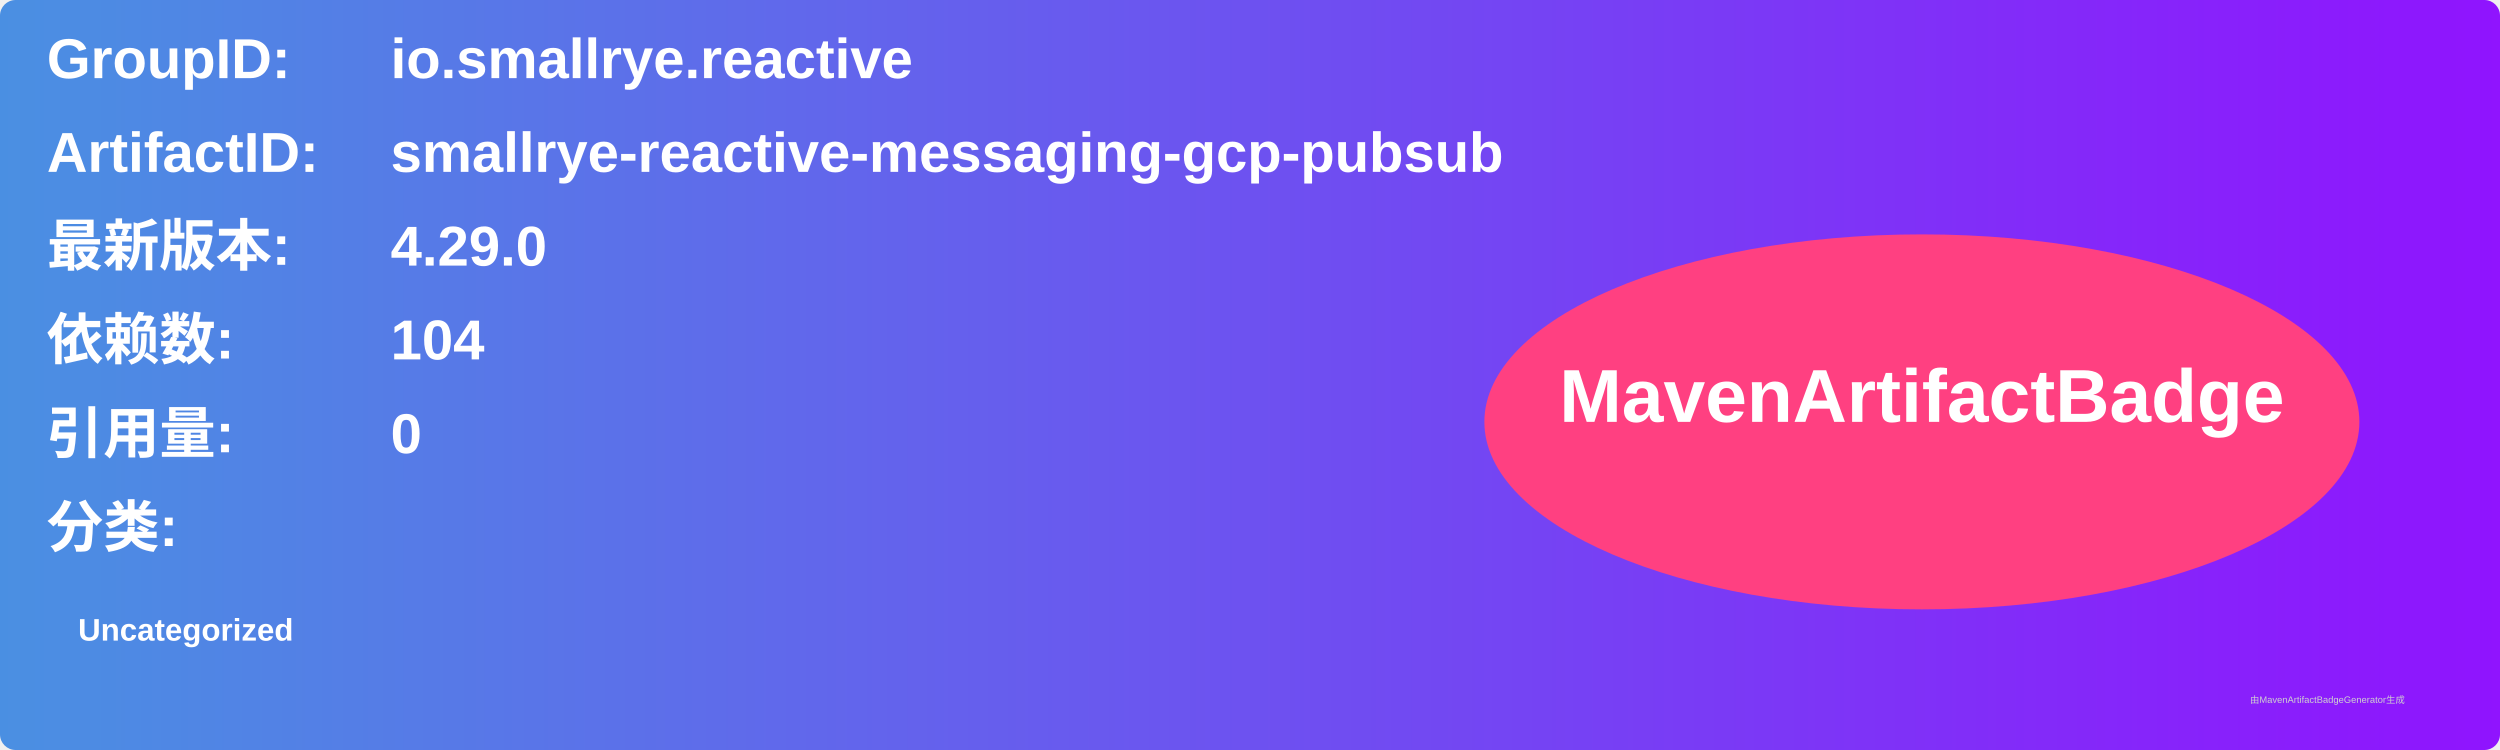
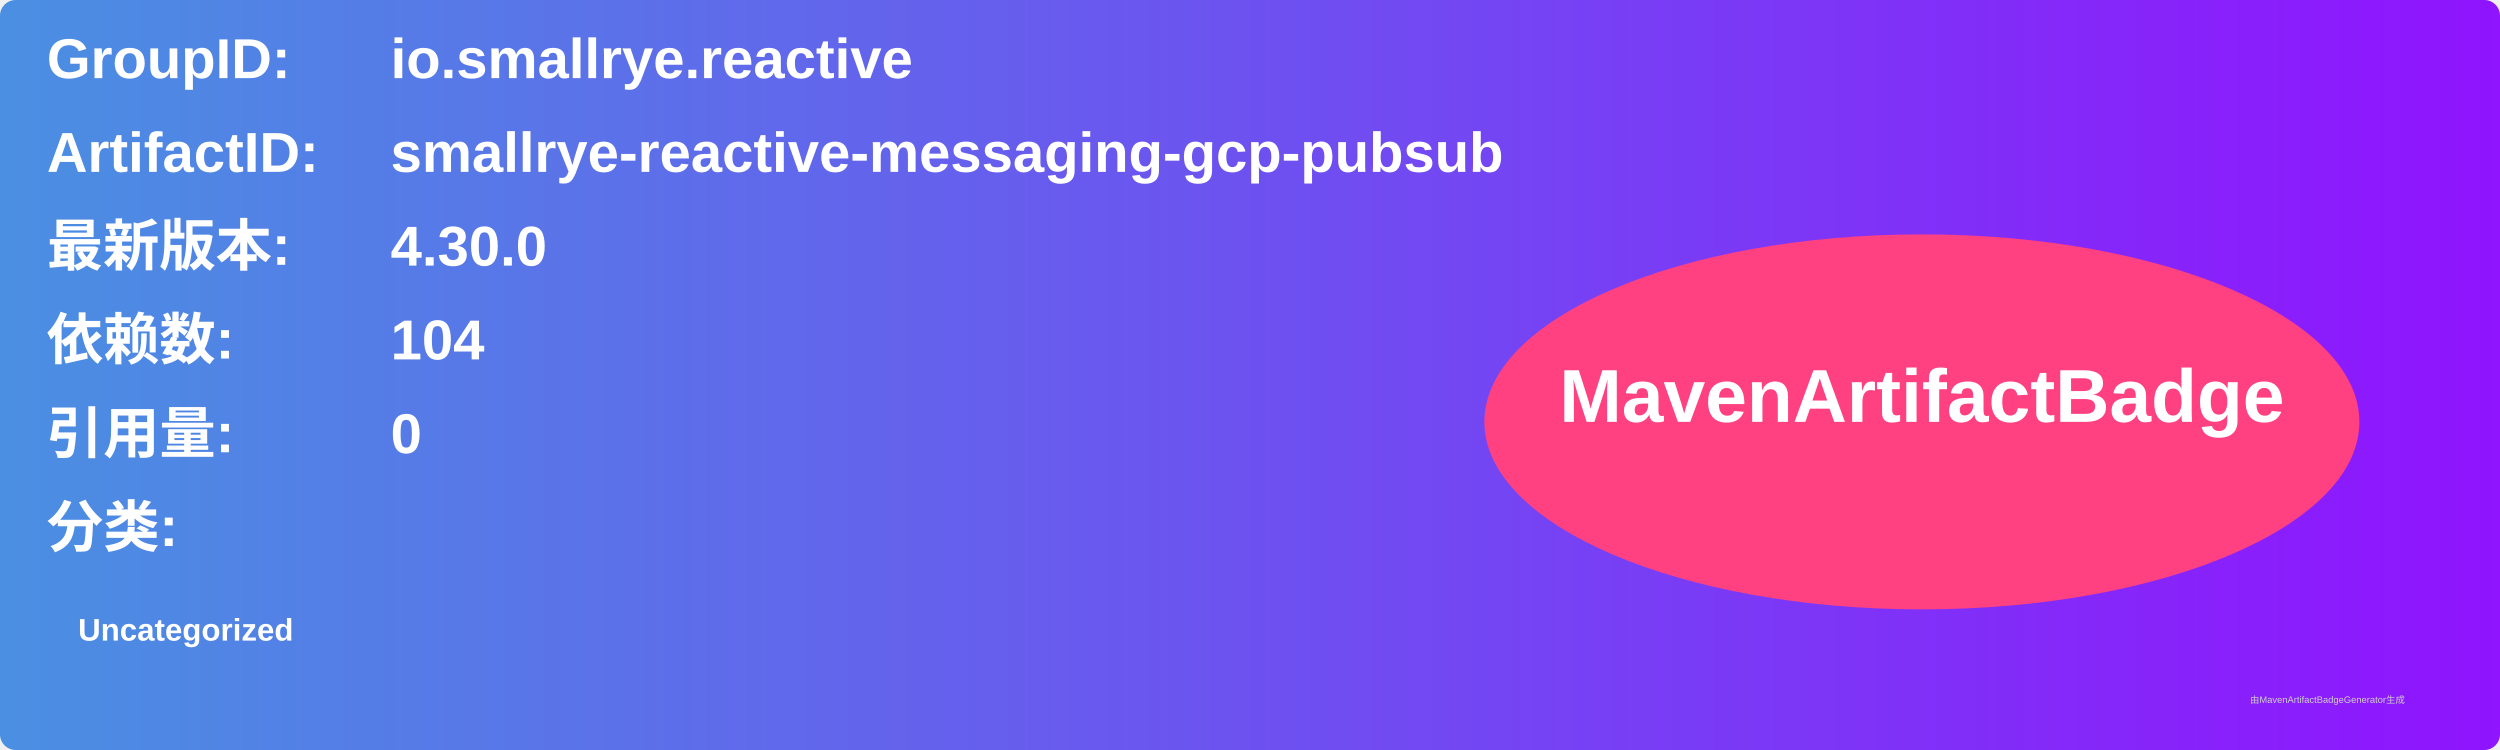
<svg xmlns="http://www.w3.org/2000/svg" width="800" height="240" viewBox="0 0 800 240">
  <linearGradient id="grad" x1="0%" y1="0%" x2="100%" y2="0%">
    <stop offset="0%" stop-color="#4a90e2" />
    <stop offset="100%" stop-color="#9013fe" />
  </linearGradient>
  <rect width="100%" height="100%" rx="5" ry="5" fill="url(#grad)" />
  <g transform="translate(15, 15)">
    <text x="0" y="10" font-family="Arial" font-size="18" fill="white" font-weight="bold" width="260">GroupID:</text>
    <text x="110" y="10" font-family="Arial" font-size="18" fill="white" font-weight="bold" width="460">io.smallrye.reactive</text>
    <text x="0" y="40" font-family="Arial" font-size="18" fill="white" font-weight="bold" width="260">ArtifactID:</text>
    <text x="110" y="40" font-family="Arial" font-size="18" fill="white" font-weight="bold" width="460">smallrye-reactive-messaging-gcp-pubsub</text>
    <text x="0" y="70" font-family="Arial" font-size="18" fill="white" font-weight="bold">最新版本:</text>
    <text x="110" y="70" font-family="Arial" font-size="18" fill="white" font-weight="bold">
-       <tspan font-weight="bold">4.29.0</tspan>
+       <tspan font-weight="bold">4.30.0</tspan>
    </text>
    <text x="0" y="100" font-family="Arial" font-size="18" fill="white" font-weight="bold">依赖数: </text>
    <text x="110" y="100" font-family="Arial" font-size="18" fill="white">
      <tspan font-weight="bold">104</tspan>
    </text>
    <text x="0" y="130" font-family="Arial" font-size="18" fill="white" font-weight="bold">引用量: </text>
    <text x="110" y="130" font-family="Arial" font-size="18" fill="white">
      <tspan font-weight="bold">0</tspan>
    </text>
    <text x="0" y="160" font-family="Arial" font-size="18" fill="white" font-weight="bold">分类:</text>
    <text x="10" y="190" font-family="Arial" font-size="10" fill="white">
      <tspan font-weight="bold">Uncategorized</tspan>
    </text>
    <ellipse cx="600" cy="120" rx="140" ry="60" fill="#ff4081" />
    <text x="600" y="120" text-anchor="middle" font-family="Arial" font-size="24" fill="white" font-weight="bold">MavenArtifactBadge</text>
  </g>
  <text x="720" y="225" font-family="Arial" font-size="3" fill="#d0d0d0">由MavenArtifactBadgeGenerator生成</text>
</svg>
